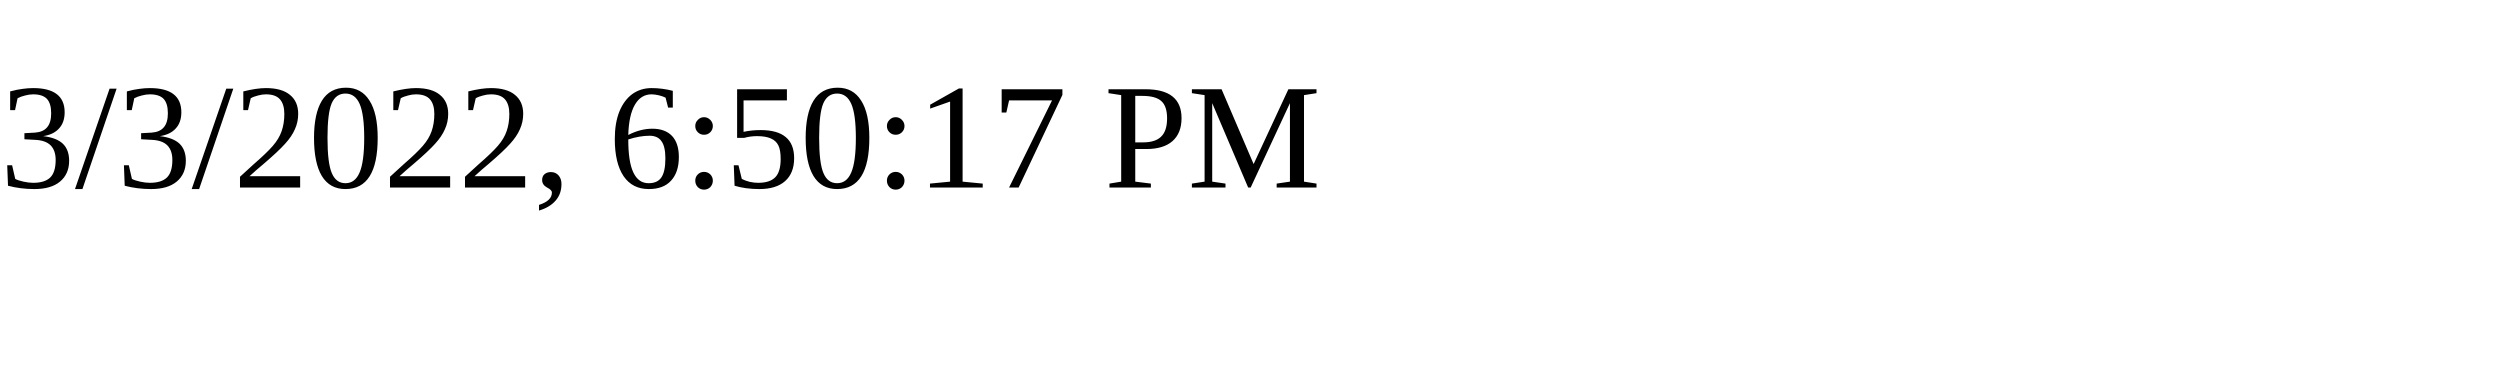
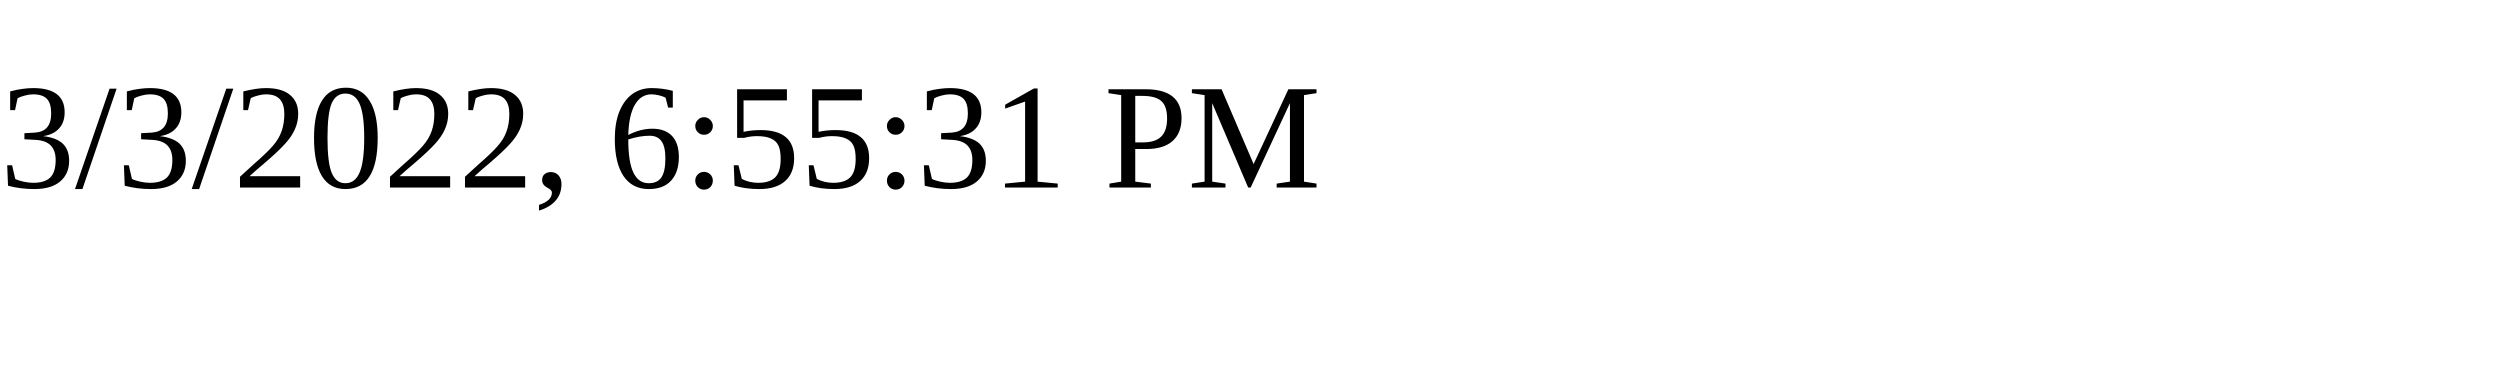
<svg xmlns="http://www.w3.org/2000/svg" height="30" width="200">
-   <text x="0" y="15">3/3/2022, 6:50:17 PM</text>
+   <text x="0" y="15">3/3/2022, 6:55:31 PM</text>
</svg>
